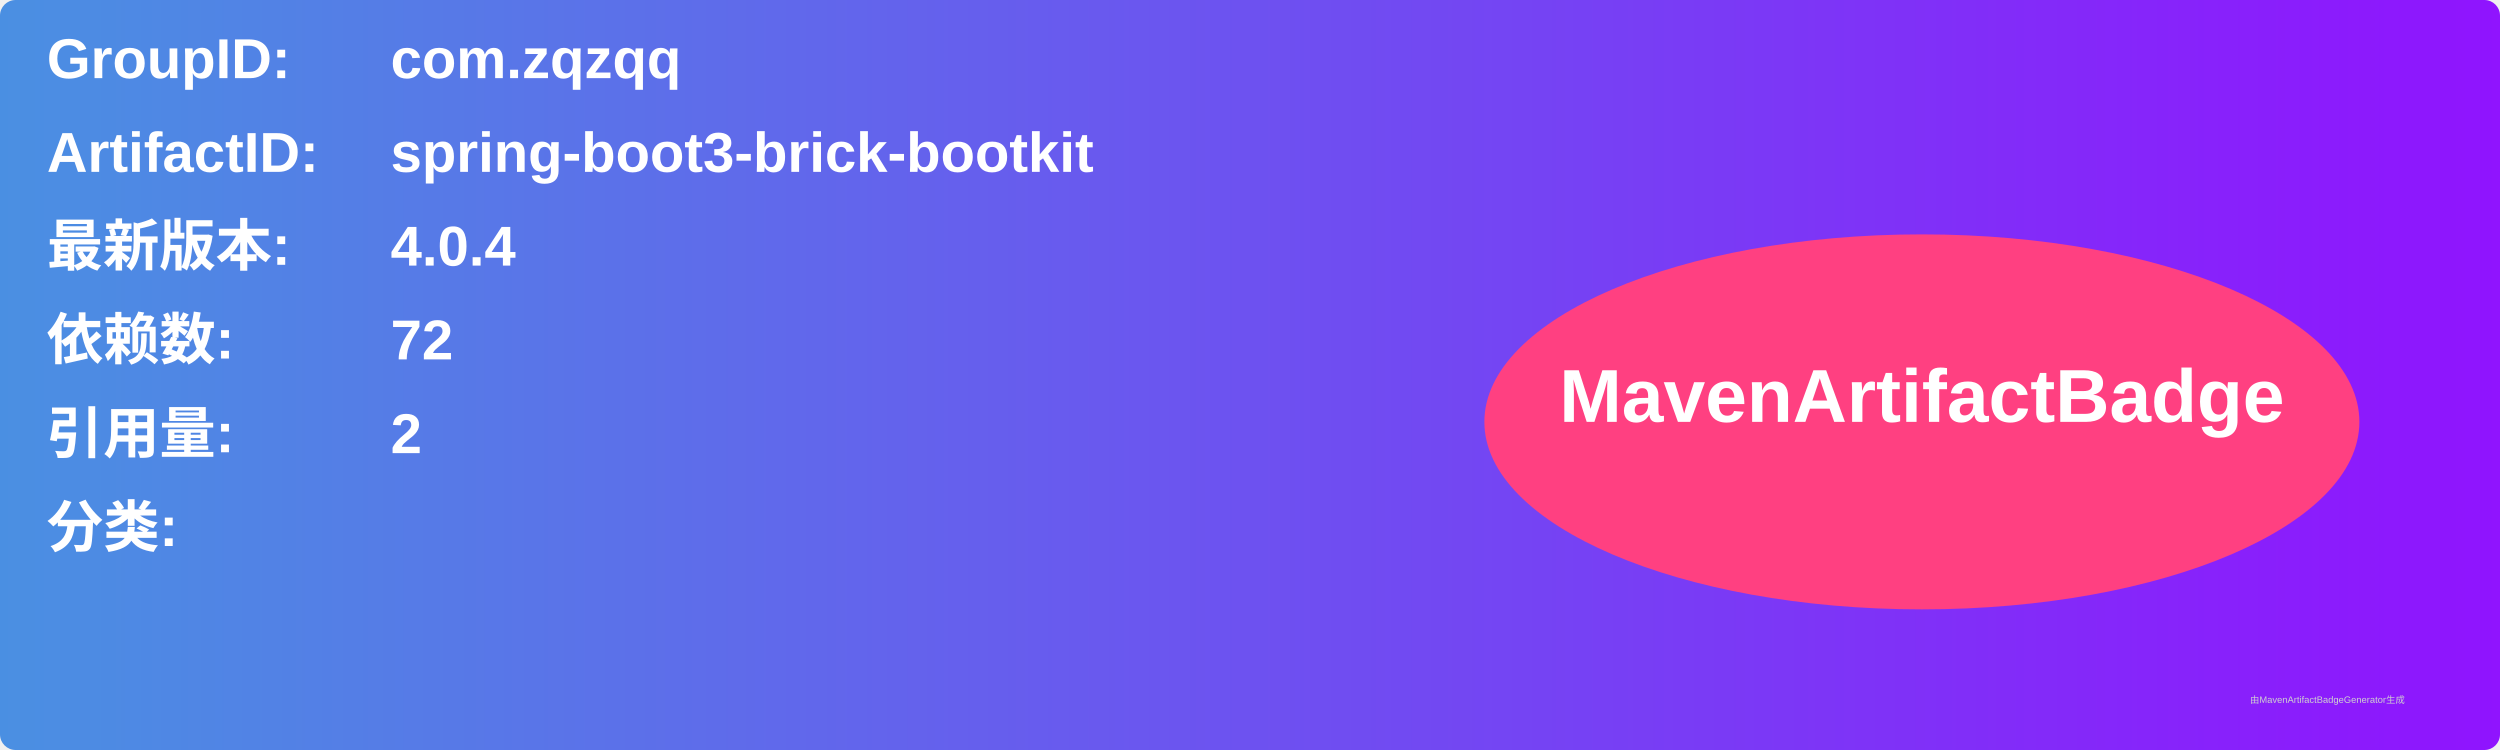
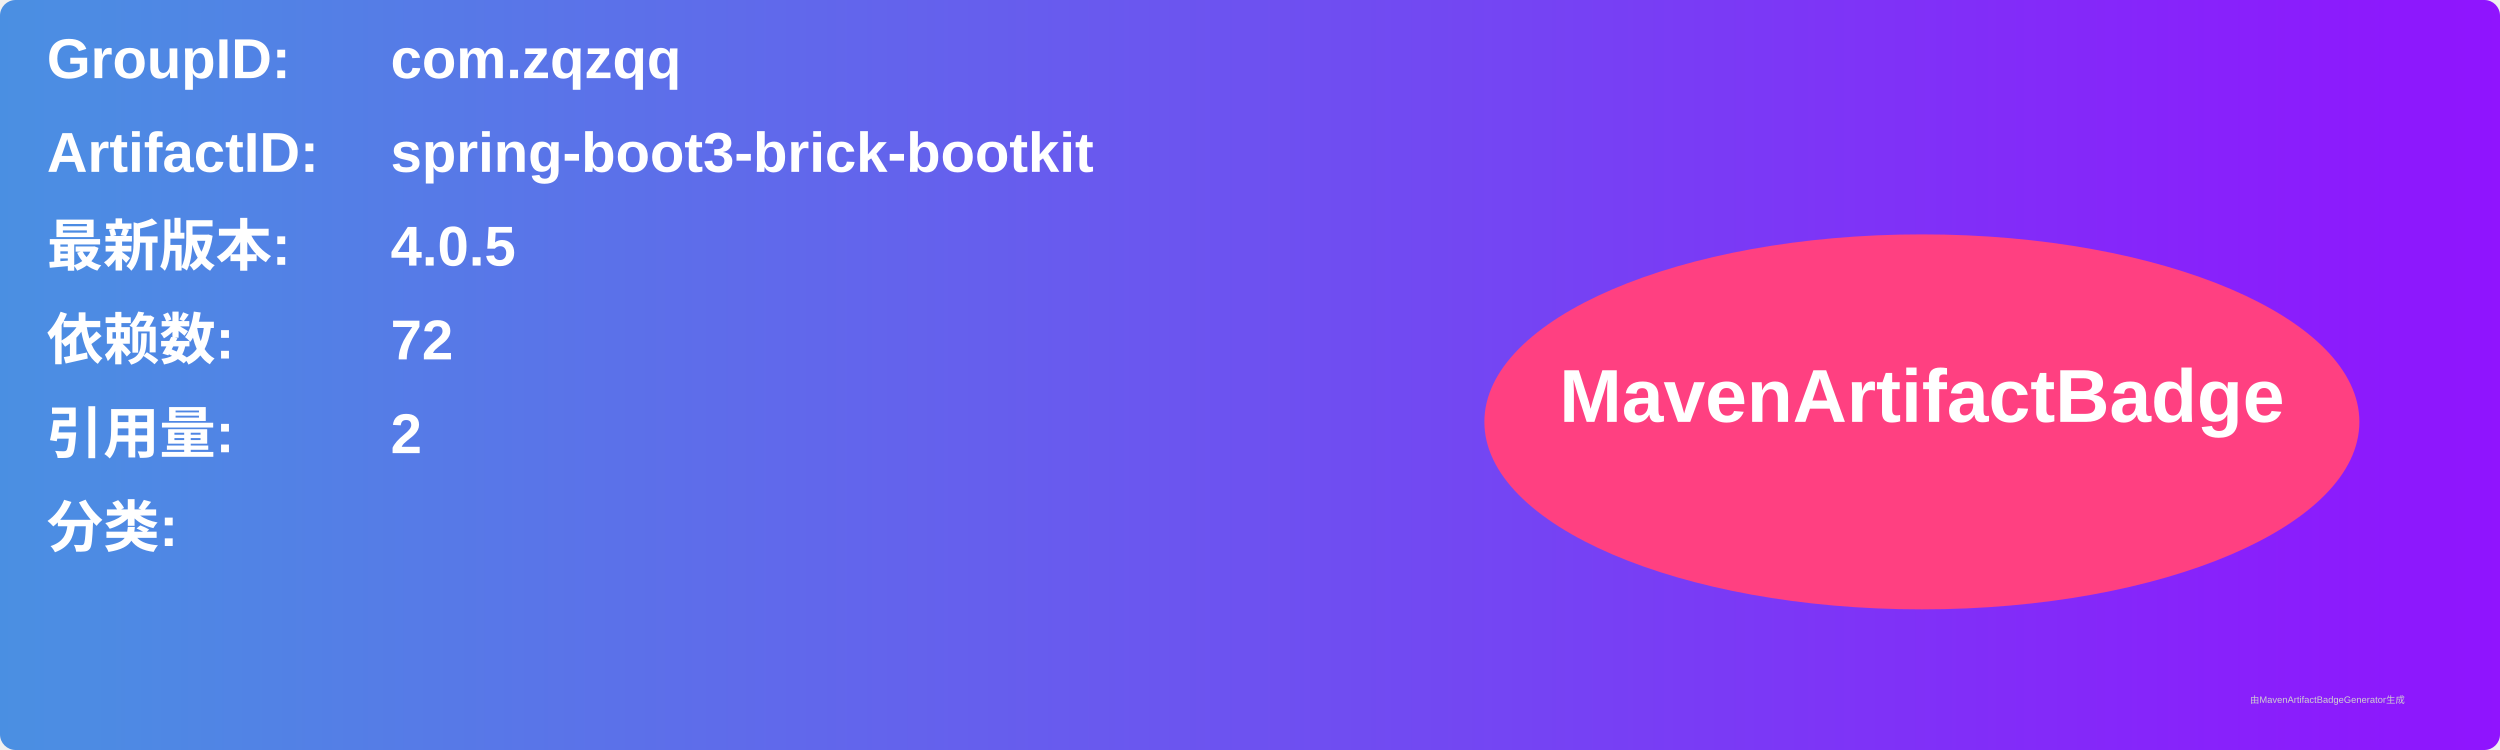
<svg xmlns="http://www.w3.org/2000/svg" width="800" height="240" viewBox="0 0 800 240">
  <linearGradient id="grad" x1="0%" y1="0%" x2="100%" y2="0%">
    <stop offset="0%" stop-color="#4a90e2" />
    <stop offset="100%" stop-color="#9013fe" />
  </linearGradient>
  <rect width="100%" height="100%" rx="5" ry="5" fill="url(#grad)" />
  <g transform="translate(15, 15)">
    <text x="0" y="10" font-family="Arial" font-size="18" fill="white" font-weight="bold" width="260">GroupID:</text>
    <text x="110" y="10" font-family="Arial" font-size="18" fill="white" font-weight="bold" width="460">com.zqzqq</text>
    <text x="0" y="40" font-family="Arial" font-size="18" fill="white" font-weight="bold" width="260">ArtifactID:</text>
    <text x="110" y="40" font-family="Arial" font-size="18" fill="white" font-weight="bold" width="460">spring-boot3-brick-bootkit</text>
    <text x="0" y="70" font-family="Arial" font-size="18" fill="white" font-weight="bold">最新版本:</text>
    <text x="110" y="70" font-family="Arial" font-size="18" fill="white" font-weight="bold">
-       <tspan font-weight="bold">4.0.4</tspan>
+       <tspan font-weight="bold">4.0.5</tspan>
    </text>
    <text x="0" y="100" font-family="Arial" font-size="18" fill="white" font-weight="bold">依赖数: </text>
    <text x="110" y="100" font-family="Arial" font-size="18" fill="white">
      <tspan font-weight="bold">72</tspan>
    </text>
    <text x="0" y="130" font-family="Arial" font-size="18" fill="white" font-weight="bold">引用量: </text>
    <text x="110" y="130" font-family="Arial" font-size="18" fill="white">
      <tspan font-weight="bold">2</tspan>
    </text>
    <text x="0" y="160" font-family="Arial" font-size="18" fill="white" font-weight="bold">分类:</text>
    <text x="10" y="190" font-family="Arial" font-size="10" fill="white">
      <tspan font-weight="bold" />
    </text>
    <ellipse cx="600" cy="120" rx="140" ry="60" fill="#ff4081" />
    <text x="600" y="120" text-anchor="middle" font-family="Arial" font-size="24" fill="white" font-weight="bold">MavenArtifactBadge</text>
  </g>
  <text x="720" y="225" font-family="Arial" font-size="3" fill="#d0d0d0">由MavenArtifactBadgeGenerator生成</text>
</svg>
